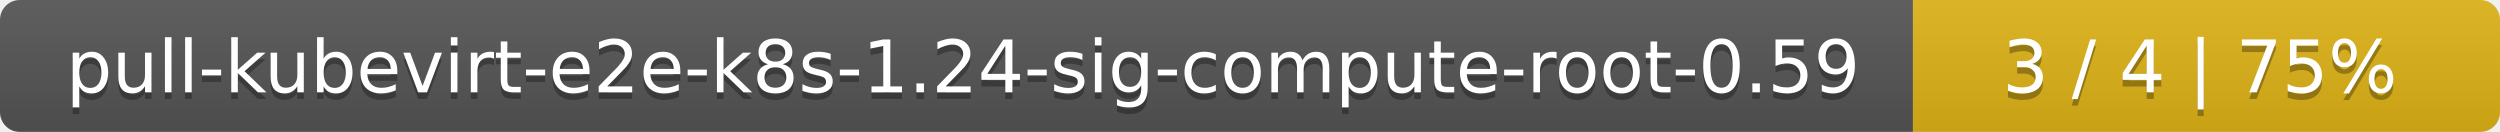
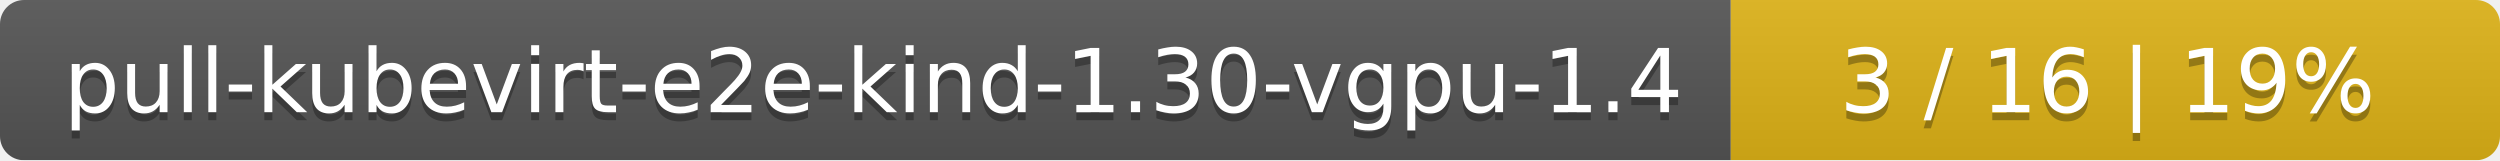
- <svg xmlns="http://www.w3.org/2000/svg" width="379" height="20">
+ <svg xmlns="http://www.w3.org/2000/svg" width="312" height="20">
  <linearGradient id="smooth" x2="0" y2="100%">
    <stop offset="0" stop-color="#bbb" stop-opacity=".1" />
    <stop offset="1" stop-opacity=".1" />
  </linearGradient>
  <mask id="round">
-     <rect width="379" height="20" rx="3" fill="#fff" />
+     <rect width="312" height="20" rx="3" fill="#fff" />
  </mask>
  <g mask="url(#round)">
-     <rect width="290" height="20" fill="#555" />
-     <rect x="290" width="89" height="20" fill="#dfb317" />
-     <rect width="379" height="20" fill="url(#smooth)" />
+     <rect width="216" height="20" fill="#555" />
+     <rect x="216" width="96" height="20" fill="#dfb317" />
+     <rect width="312" height="20" fill="url(#smooth)" />
  </g>
  <g fill="#fff" text-anchor="middle" font-family="DejaVu Sans,Verdana,Geneva,sans-serif" font-size="11">
-     <text x="146" y="15" fill="#010101" fill-opacity=".3">pull-kubevirt-e2e-k8s-1.24-sig-compute-root-0.59</text>
-     <text x="146" y="14">pull-kubevirt-e2e-k8s-1.24-sig-compute-root-0.59</text>
-     <text x="333.5" y="15" fill="#010101" fill-opacity=".3">3 / 4    |    75%</text>
-     <text x="333.5" y="14">3 / 4    |    75%</text>
+     <text x="109" y="15" fill="#010101" fill-opacity=".3">pull-kubevirt-e2e-kind-1.30-vgpu-1.4</text>
+     <text x="109" y="14">pull-kubevirt-e2e-kind-1.30-vgpu-1.4</text>
+     <text x="263" y="15" fill="#010101" fill-opacity=".3">3 / 16    |    19%</text>
+     <text x="263" y="14">3 / 16    |    19%</text>
  </g>
</svg>
